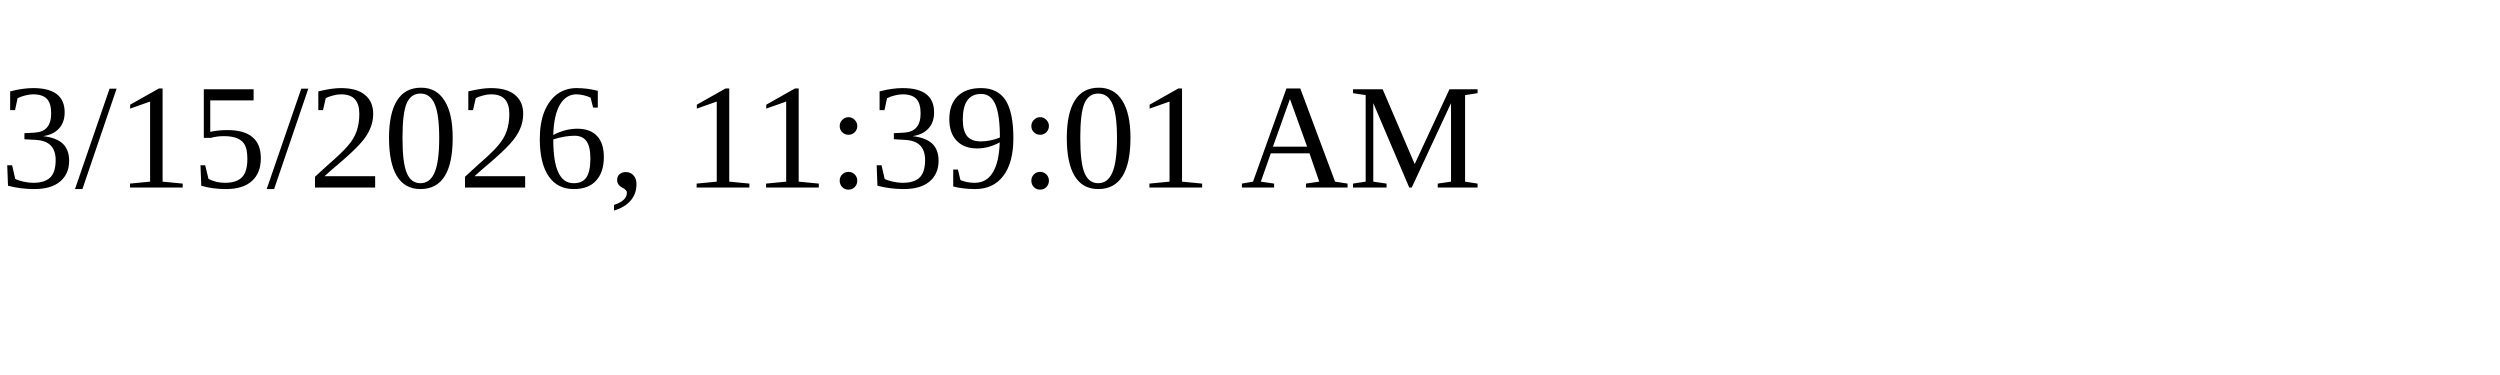
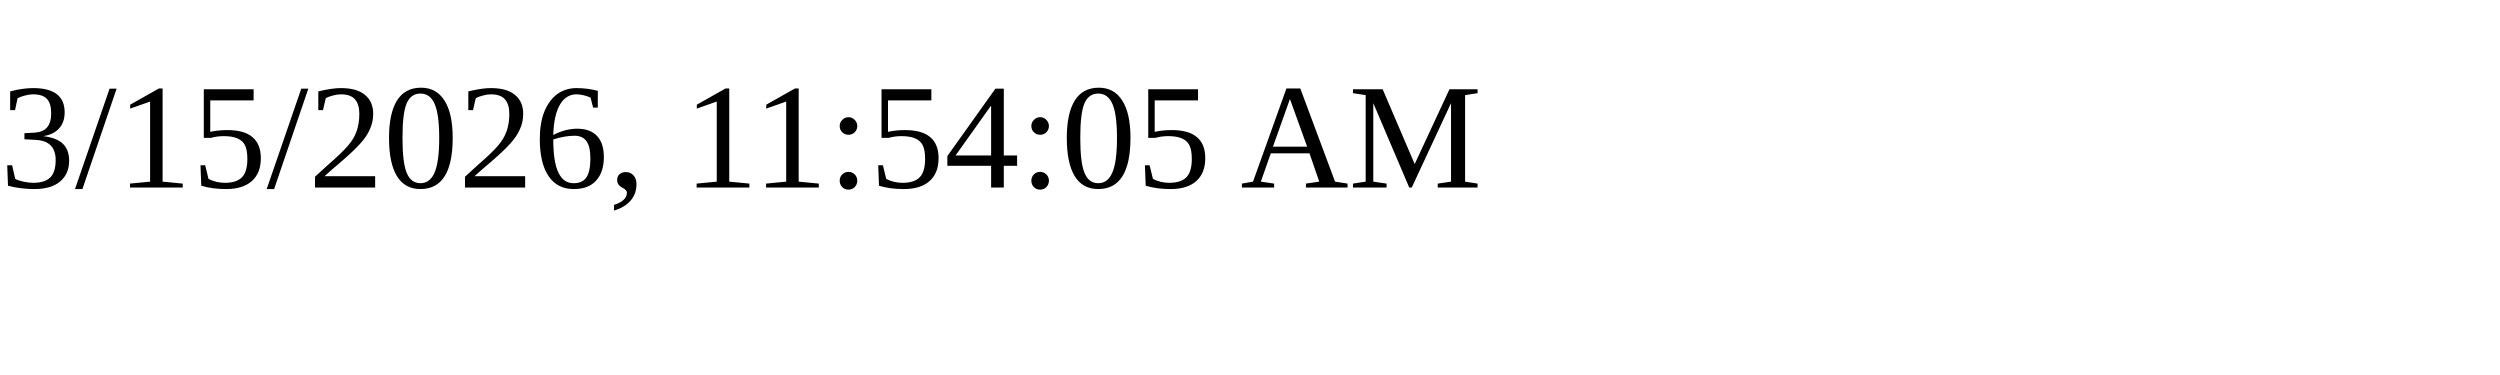
<svg xmlns="http://www.w3.org/2000/svg" height="30" width="200">
-   <text x="0" y="15">3/15/2026, 11:39:01 AM</text>
+   <text x="0" y="15">3/15/2026, 11:54:05 AM</text>
</svg>
